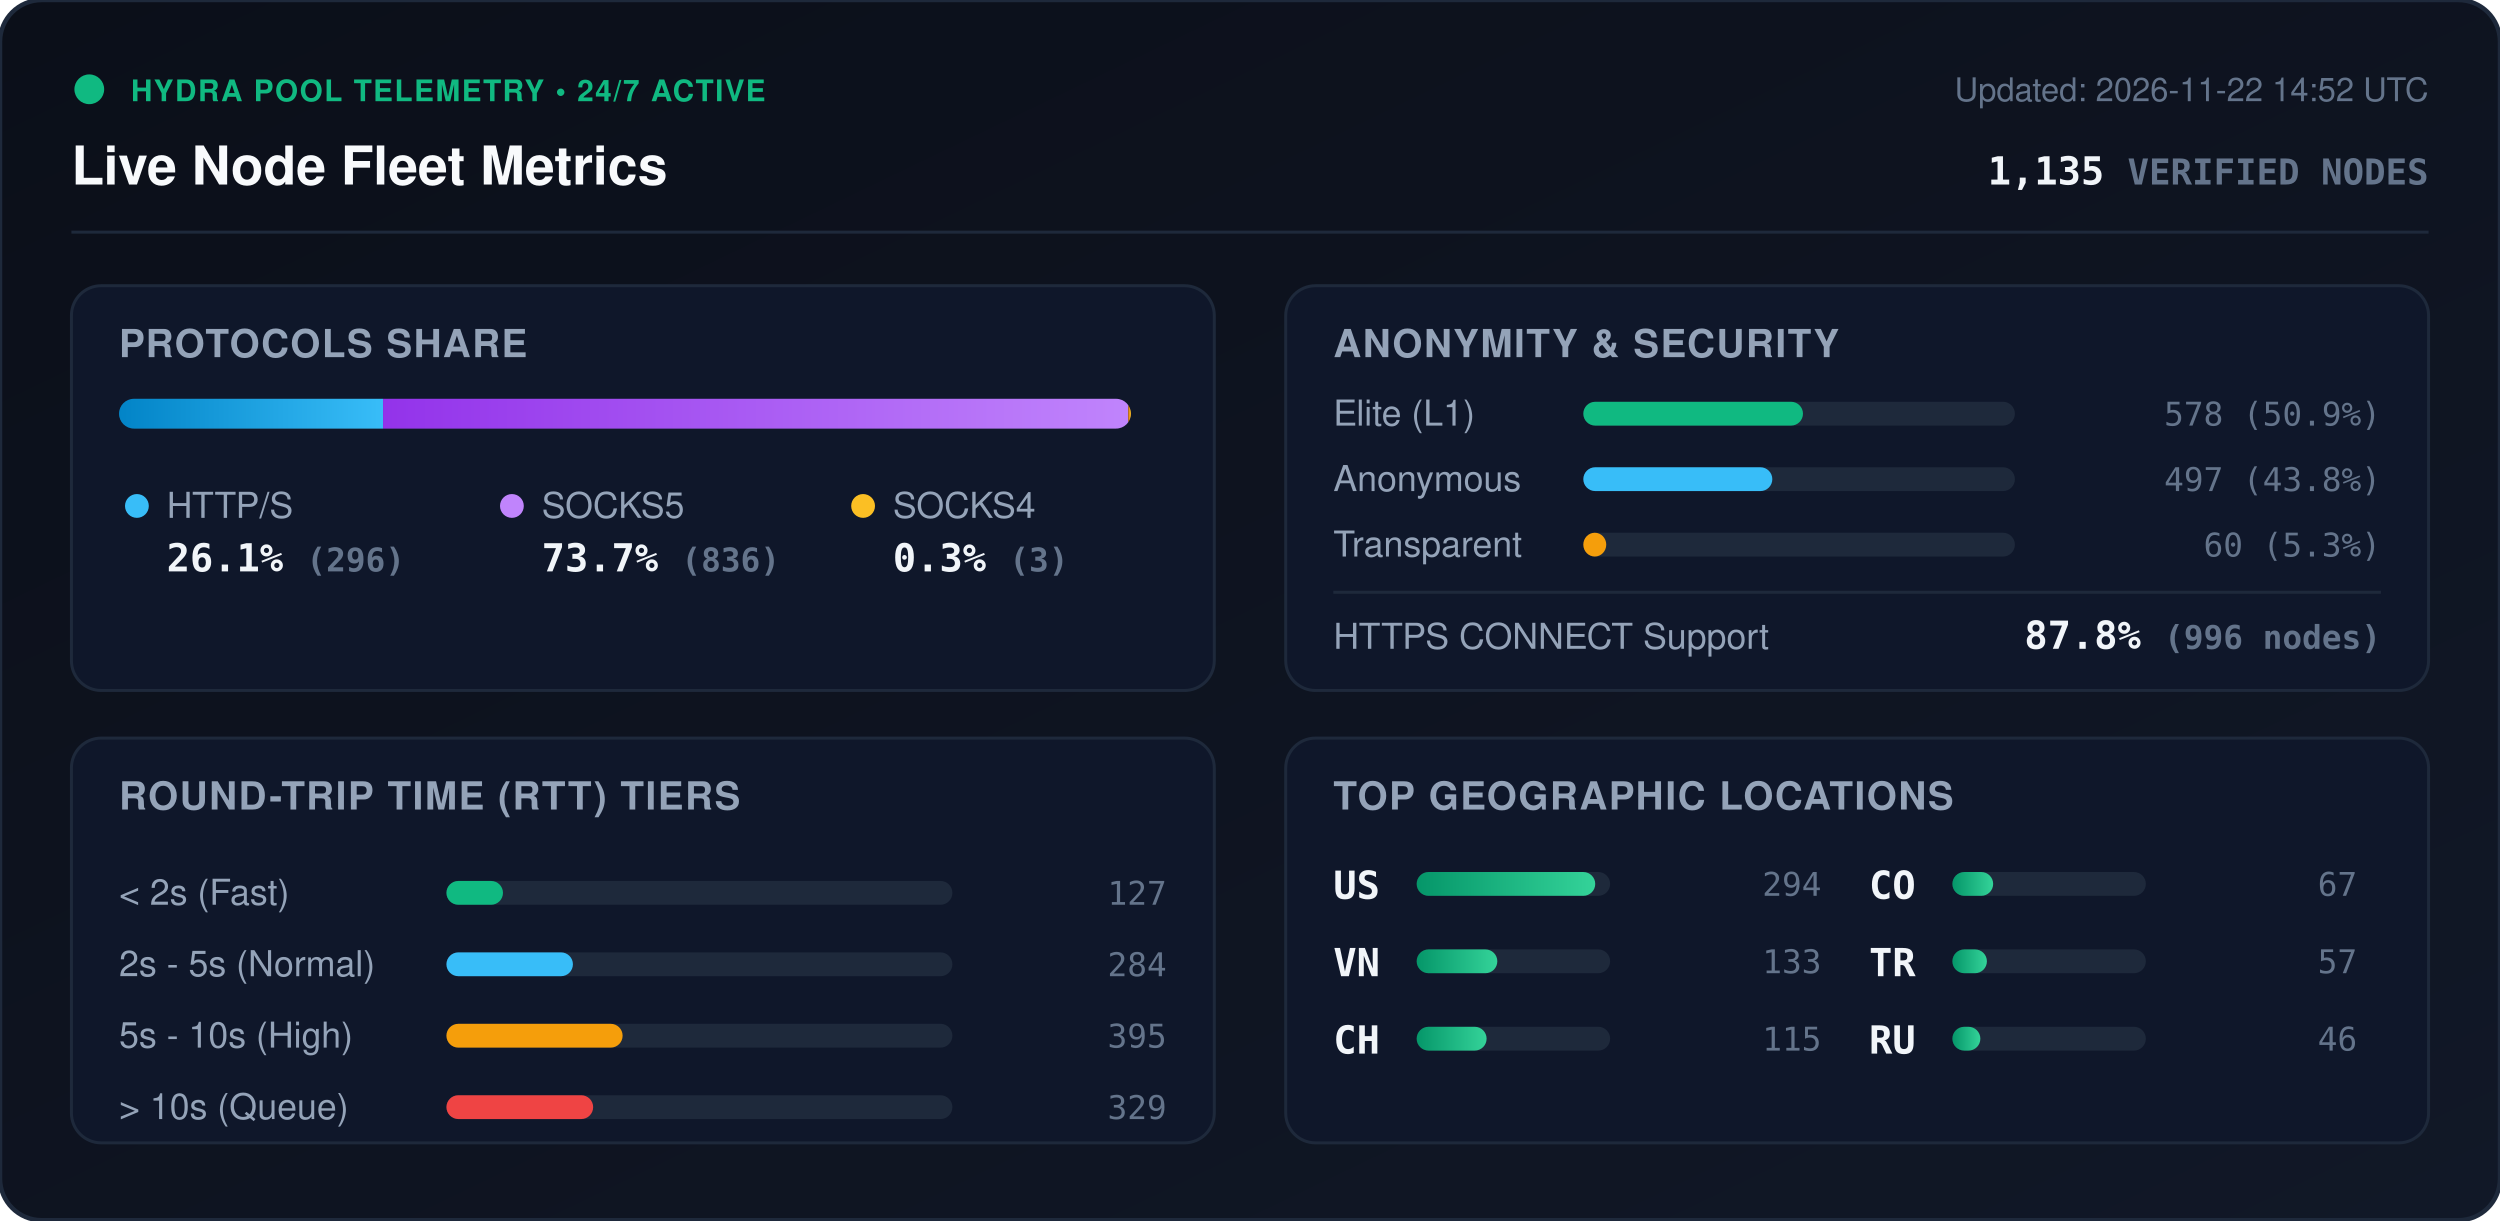
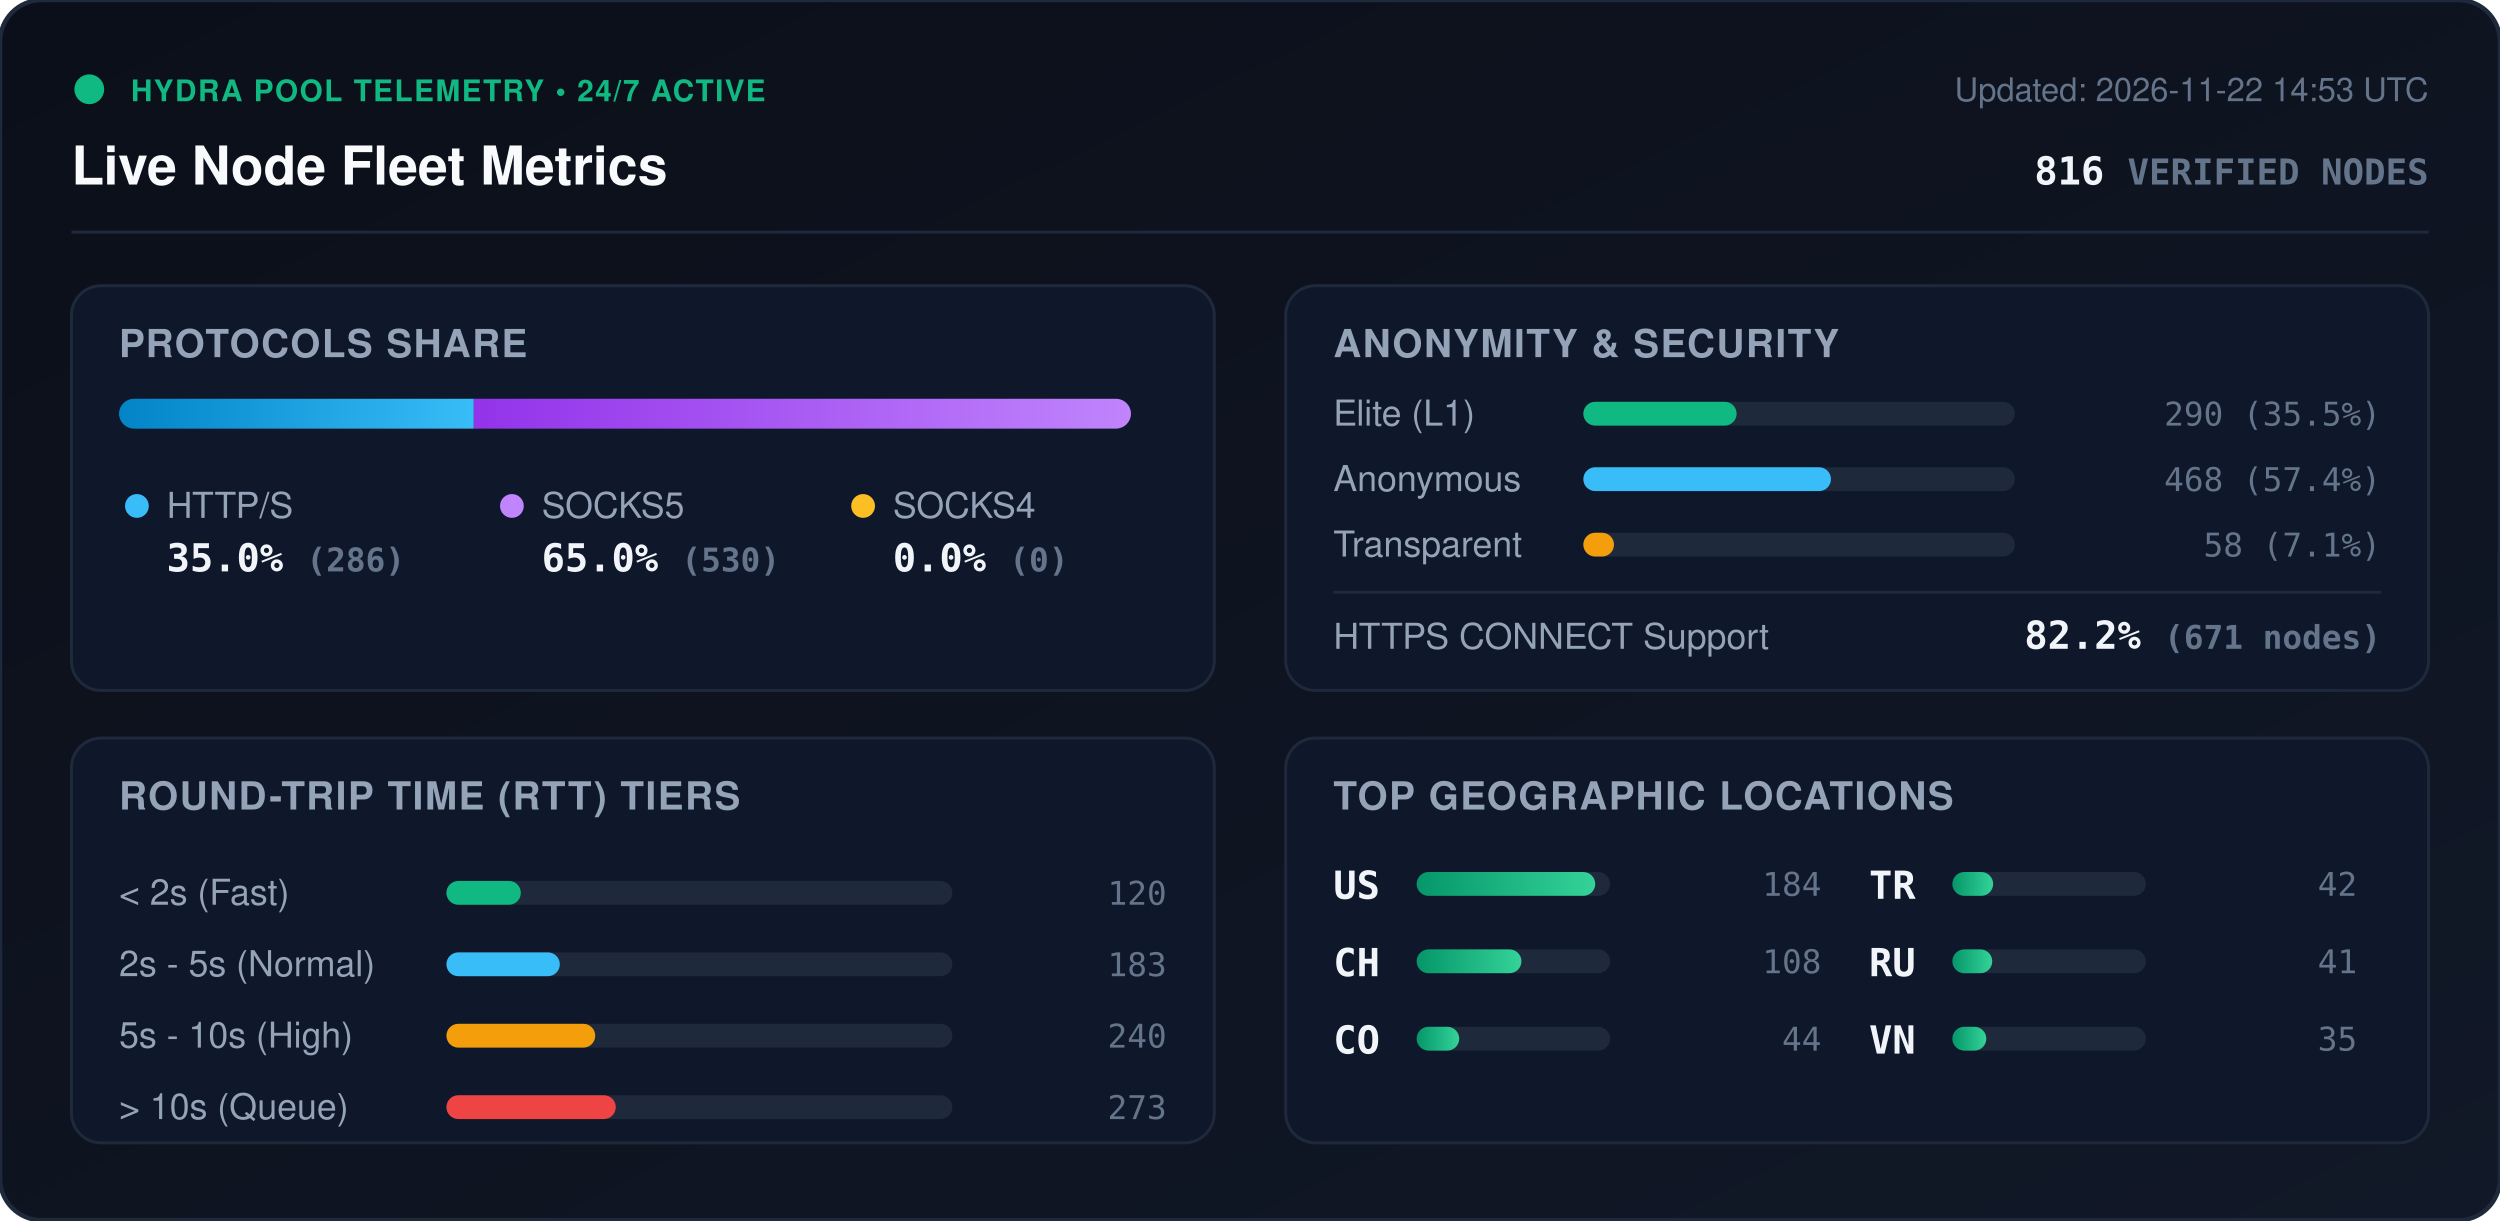
<svg xmlns="http://www.w3.org/2000/svg" viewBox="0 0 840 410" width="840" height="410" style="max-width: 100%; height: auto;">
  <defs>
    <linearGradient id="bg" x1="0%" y1="0%" x2="100%" y2="100%">
      <stop offset="0%" stop-color="#0b0f19" />
      <stop offset="100%" stop-color="#111827" />
    </linearGradient>
    <linearGradient id="bar-http" x1="0%" y1="0%" x2="100%" y2="0%">
      <stop offset="0%" stop-color="#0284c7" />
      <stop offset="100%" stop-color="#38bdf8" />
    </linearGradient>
    <linearGradient id="bar-socks5" x1="0%" y1="0%" x2="100%" y2="0%">
      <stop offset="0%" stop-color="#9333ea" />
      <stop offset="100%" stop-color="#c084fc" />
    </linearGradient>
    <linearGradient id="bar-socks4" x1="0%" y1="0%" x2="100%" y2="0%">
      <stop offset="0%" stop-color="#d97706" />
      <stop offset="100%" stop-color="#fbbf24" />
    </linearGradient>
    <linearGradient id="bar-green" x1="0%" y1="0%" x2="100%" y2="0%">
      <stop offset="0%" stop-color="#059669" />
      <stop offset="100%" stop-color="#34d399" />
    </linearGradient>
    <clipPath id="prog-track-clip">
      <rect width="340.0" height="10" rx="5" />
    </clipPath>
    <style>
      .title { font: 700 18px -apple-system, BlinkMacSystemFont, 'Segoe UI', Helvetica, Arial, sans-serif; fill: #f8fafc; }
      .sub { font: 500 11px -apple-system, BlinkMacSystemFont, 'Segoe UI', Helvetica, Arial, sans-serif; fill: #64748b; }
      .section-hdr { font: 600 13px -apple-system, BlinkMacSystemFont, 'Segoe UI', Helvetica, Arial, sans-serif; fill: #94a3b8; letter-spacing: 0.5px; }
      .metric-val { font: 700 13px -apple-system, BlinkMacSystemFont, 'Segoe UI', Helvetica, Arial, sans-serif; fill: #f1f5f9; }
      .metric-lbl { font: 500 12px -apple-system, BlinkMacSystemFont, 'Segoe UI', Helvetica, Arial, sans-serif; fill: #94a3b8; }
      .badge-txt { font: 700 10px -apple-system, BlinkMacSystemFont, 'Segoe UI', Helvetica, Arial, sans-serif; fill: #10b981; letter-spacing: 0.5px; }
      .mono { font-family: ui-monospace, SFMono-Regular, Menlo, Monaco, Consolas, monospace; }
      .pulse { animation: beacon 2s infinite ease-in-out; }
      @keyframes beacon { 0%, 100% { opacity: 1; } 50% { opacity: 0.35; } }
    </style>
  </defs>
  <rect width="840" height="410" rx="14" fill="url(#bg)" stroke="#1e293b" stroke-width="1.5" />
  <g transform="translate(24, 24)">
    <circle cx="6" cy="6" r="5" fill="#10b981" class="pulse" />
    <text x="20" y="10" class="badge-txt">HYDRA POOL TELEMETRY • 24/7 ACTIVE</text>
    <text x="0" y="38" class="title">Live Node Fleet Metrics</text>
-     <text x="792" y="10" text-anchor="end" class="sub">Updated: 2026-11-22 14:52 UTC</text>
-     <text x="792" y="38" text-anchor="end" class="metric-val mono" fill="#38bdf8">1,135 <tspan font-size="12" fill="#64748b">VERIFIED NODES</tspan>
+     <text x="792" y="10" text-anchor="end" class="sub">Updated: 2026-11-22 14:53 UTC</text>
+     <text x="792" y="38" text-anchor="end" class="metric-val mono" fill="#38bdf8">816 <tspan font-size="12" fill="#64748b">VERIFIED NODES</tspan>
    </text>
  </g>
  <line x1="24" y1="78" x2="816" y2="78" stroke="#1e293b" stroke-width="1" />
  <g transform="translate(24, 96)">
    <rect width="384" height="136" rx="10" fill="#0f172a" stroke="#1e293b" />
    <text x="16" y="24" class="section-hdr">PROTOCOLS SHARE</text>
    <g transform="translate(16, 38)">
      <rect width="340.0" height="10" rx="5" fill="#1e293b" />
      <g clip-path="url(#prog-track-clip)">
-         <rect x="0" width="88.7" height="10" fill="url(#bar-http)" />
-         <rect x="88.7" width="250.4" height="10" fill="url(#bar-socks5)" />
-         <rect x="339.1" width="0.9" height="10" fill="url(#bar-socks4)" />
+         <rect x="0" width="119.2" height="10" fill="url(#bar-http)" />
+         <rect x="119.2" width="220.8" height="10" fill="url(#bar-socks5)" />
+         <rect x="340.0" width="0.0" height="10" fill="url(#bar-socks4)" />
      </g>
    </g>
    <g transform="translate(16, 68)">
      <circle cx="6" cy="6" r="4" fill="#38bdf8" />
      <text x="16" y="10" class="metric-lbl">HTTP/S</text>
-       <text x="16" y="28" class="metric-val mono">26.1% <tspan font-size="11" fill="#64748b">(296)</tspan>
+       <text x="16" y="28" class="metric-val mono">35.0% <tspan font-size="11" fill="#64748b">(286)</tspan>
      </text>
      <circle cx="132" cy="6" r="4" fill="#c084fc" />
      <text x="142" y="10" class="metric-lbl">SOCKS5</text>
-       <text x="142" y="28" class="metric-val mono">73.7% <tspan font-size="11" fill="#64748b">(836)</tspan>
+       <text x="142" y="28" class="metric-val mono">65.0% <tspan font-size="11" fill="#64748b">(530)</tspan>
      </text>
      <circle cx="250" cy="6" r="4" fill="#fbbf24" />
      <text x="260" y="10" class="metric-lbl">SOCKS4</text>
-       <text x="260" y="28" class="metric-val mono">0.3% <tspan font-size="11" fill="#64748b">(3)</tspan>
+       <text x="260" y="28" class="metric-val mono">0.0% <tspan font-size="11" fill="#64748b">(0)</tspan>
      </text>
    </g>
  </g>
  <g transform="translate(432, 96)">
    <rect width="384" height="136" rx="10" fill="#0f172a" stroke="#1e293b" />
    <text x="16" y="24" class="section-hdr">ANONYMITY &amp; SECURITY</text>
    <text x="16" y="47" class="metric-lbl">Elite (L1)</text>
    <rect x="100" y="39" width="145.0" height="8" rx="4" fill="#1e293b" />
-     <rect x="100" y="39" width="73.8" height="8" rx="4" fill="#10b981" />
-     <text x="368" y="47" text-anchor="end" class="mono sub" fill="#e2e8f0">578 (50.9%)</text>
+     <rect x="100" y="39" width="51.5" height="8" rx="4" fill="#10b981" />
+     <text x="368" y="47" text-anchor="end" class="mono sub" fill="#e2e8f0">290 (35.5%)</text>
    <text x="16" y="69" class="metric-lbl">Anonymous</text>
    <rect x="100" y="61" width="145.0" height="8" rx="4" fill="#1e293b" />
-     <rect x="100" y="61" width="63.5" height="8" rx="4" fill="#38bdf8" />
-     <text x="368" y="69" text-anchor="end" class="mono sub" fill="#e2e8f0">497 (43.8%)</text>
+     <rect x="100" y="61" width="83.2" height="8" rx="4" fill="#38bdf8" />
+     <text x="368" y="69" text-anchor="end" class="mono sub" fill="#e2e8f0">468 (57.4%)</text>
    <text x="16" y="91" class="metric-lbl">Transparent</text>
    <rect x="100" y="83" width="145.0" height="8" rx="4" fill="#1e293b" />
-     <rect x="100" y="83" width="7.7" height="8" rx="4" fill="#f59e0b" />
-     <text x="368" y="91" text-anchor="end" class="mono sub" fill="#e2e8f0">60 (5.3%)</text>
+     <rect x="100" y="83" width="10.3" height="8" rx="4" fill="#f59e0b" />
+     <text x="368" y="91" text-anchor="end" class="mono sub" fill="#e2e8f0">58 (7.1%)</text>
    <line x1="16" y1="103" x2="368" y2="103" stroke="#1e293b" stroke-width="1" />
    <text x="16" y="122" class="metric-lbl">HTTPS CONNECT Support</text>
-     <text x="368" y="122" text-anchor="end" class="metric-val mono" fill="#34d399">87.8% <tspan font-size="11" fill="#64748b">(996 nodes)</tspan>
+     <text x="368" y="122" text-anchor="end" class="metric-val mono" fill="#34d399">82.2% <tspan font-size="11" fill="#64748b">(671 nodes)</tspan>
    </text>
  </g>
  <g transform="translate(24, 248)">
    <rect width="384" height="136" rx="10" fill="#0f172a" stroke="#1e293b" />
    <text x="16" y="24" class="section-hdr">ROUND-TRIP TIME (RTT) TIERS</text>
    <g transform="translate(16, 42)">
      <text x="0" y="14" class="metric-lbl">&lt; 2s (Fast)</text>
      <rect x="110" y="6" width="170" height="8" rx="4" fill="#1e293b" />
-       <rect x="110" y="6" width="19.0" height="8" rx="4" fill="#10b981" />
-       <text x="352" y="14" text-anchor="end" class="mono sub">127</text>
+       <rect x="110" y="6" width="25.0" height="8" rx="4" fill="#10b981" />
+       <text x="352" y="14" text-anchor="end" class="mono sub">120</text>
      <text x="0" y="38" class="metric-lbl">2s - 5s (Normal)</text>
      <rect x="110" y="30" width="170" height="8" rx="4" fill="#1e293b" />
-       <rect x="110" y="30" width="42.5" height="8" rx="4" fill="#38bdf8" />
-       <text x="352" y="38" text-anchor="end" class="mono sub">284</text>
+       <rect x="110" y="30" width="38.1" height="8" rx="4" fill="#38bdf8" />
+       <text x="352" y="38" text-anchor="end" class="mono sub">183</text>
      <text x="0" y="62" class="metric-lbl">5s - 10s (High)</text>
      <rect x="110" y="54" width="170" height="8" rx="4" fill="#1e293b" />
-       <rect x="110" y="54" width="59.2" height="8" rx="4" fill="#f59e0b" />
-       <text x="352" y="62" text-anchor="end" class="mono sub">395</text>
+       <rect x="110" y="54" width="50.0" height="8" rx="4" fill="#f59e0b" />
+       <text x="352" y="62" text-anchor="end" class="mono sub">240</text>
      <text x="0" y="86" class="metric-lbl">&gt; 10s (Queue)</text>
      <rect x="110" y="78" width="170" height="8" rx="4" fill="#1e293b" />
-       <rect x="110" y="78" width="49.3" height="8" rx="4" fill="#ef4444" />
-       <text x="352" y="86" text-anchor="end" class="mono sub">329</text>
+       <rect x="110" y="78" width="56.9" height="8" rx="4" fill="#ef4444" />
+       <text x="352" y="86" text-anchor="end" class="mono sub">273</text>
    </g>
  </g>
  <g transform="translate(432, 248)">
    <rect width="384" height="136" rx="10" fill="#0f172a" stroke="#1e293b" />
    <text x="16" y="24" class="section-hdr">TOP GEOGRAPHIC LOCATIONS</text>
    <g transform="translate(16, 42)">
      <g transform="translate(0, 0)">
        <text x="0" y="12" class="mono metric-val" font-size="12">US</text>
        <rect x="28" y="3" width="65" height="8" rx="4" fill="#1e293b" />
        <rect x="28" y="3" width="60.0" height="8" rx="4" fill="url(#bar-green)" />
-         <text x="164" y="11" text-anchor="end" class="mono sub">294</text>
+         <text x="164" y="11" text-anchor="end" class="mono sub">184</text>
      </g>
      <g transform="translate(0, 26)">
+         <text x="0" y="12" class="mono metric-val" font-size="12">CH</text>
+         <rect x="28" y="3" width="65" height="8" rx="4" fill="#1e293b" />
+         <rect x="28" y="3" width="35.2" height="8" rx="4" fill="url(#bar-green)" />
+         <text x="164" y="11" text-anchor="end" class="mono sub">108</text>
+       </g>
+       <g transform="translate(0, 52)">
+         <text x="0" y="12" class="mono metric-val" font-size="12">CO</text>
+         <rect x="28" y="3" width="65" height="8" rx="4" fill="#1e293b" />
+         <rect x="28" y="3" width="14.3" height="8" rx="4" fill="url(#bar-green)" />
+         <text x="164" y="11" text-anchor="end" class="mono sub">44</text>
+       </g>
+       <g transform="translate(180, 0)">
+         <text x="0" y="12" class="mono metric-val" font-size="12">TR</text>
+         <rect x="28" y="3" width="65" height="8" rx="4" fill="#1e293b" />
+         <rect x="28" y="3" width="13.7" height="8" rx="4" fill="url(#bar-green)" />
+         <text x="164" y="11" text-anchor="end" class="mono sub">42</text>
+       </g>
+       <g transform="translate(180, 26)">
+         <text x="0" y="12" class="mono metric-val" font-size="12">RU</text>
+         <rect x="28" y="3" width="65" height="8" rx="4" fill="#1e293b" />
+         <rect x="28" y="3" width="13.4" height="8" rx="4" fill="url(#bar-green)" />
+         <text x="164" y="11" text-anchor="end" class="mono sub">41</text>
+       </g>
+       <g transform="translate(180, 52)">
        <text x="0" y="12" class="mono metric-val" font-size="12">VN</text>
        <rect x="28" y="3" width="65" height="8" rx="4" fill="#1e293b" />
-         <rect x="28" y="3" width="27.1" height="8" rx="4" fill="url(#bar-green)" />
-         <text x="164" y="11" text-anchor="end" class="mono sub">133</text>
-       </g>
-       <g transform="translate(0, 52)">
-         <text x="0" y="12" class="mono metric-val" font-size="12">CH</text>
-         <rect x="28" y="3" width="65" height="8" rx="4" fill="#1e293b" />
-         <rect x="28" y="3" width="23.5" height="8" rx="4" fill="url(#bar-green)" />
-         <text x="164" y="11" text-anchor="end" class="mono sub">115</text>
-       </g>
-       <g transform="translate(180, 0)">
-         <text x="0" y="12" class="mono metric-val" font-size="12">CO</text>
-         <rect x="28" y="3" width="65" height="8" rx="4" fill="#1e293b" />
-         <rect x="28" y="3" width="13.7" height="8" rx="4" fill="url(#bar-green)" />
-         <text x="164" y="11" text-anchor="end" class="mono sub">67</text>
-       </g>
-       <g transform="translate(180, 26)">
-         <text x="0" y="12" class="mono metric-val" font-size="12">TR</text>
-         <rect x="28" y="3" width="65" height="8" rx="4" fill="#1e293b" />
-         <rect x="28" y="3" width="11.6" height="8" rx="4" fill="url(#bar-green)" />
-         <text x="164" y="11" text-anchor="end" class="mono sub">57</text>
-       </g>
-       <g transform="translate(180, 52)">
-         <text x="0" y="12" class="mono metric-val" font-size="12">RU</text>
-         <rect x="28" y="3" width="65" height="8" rx="4" fill="#1e293b" />
-         <rect x="28" y="3" width="9.4" height="8" rx="4" fill="url(#bar-green)" />
-         <text x="164" y="11" text-anchor="end" class="mono sub">46</text>
+         <rect x="28" y="3" width="11.4" height="8" rx="4" fill="url(#bar-green)" />
+         <text x="164" y="11" text-anchor="end" class="mono sub">35</text>
      </g>
    </g>
  </g>
</svg>
